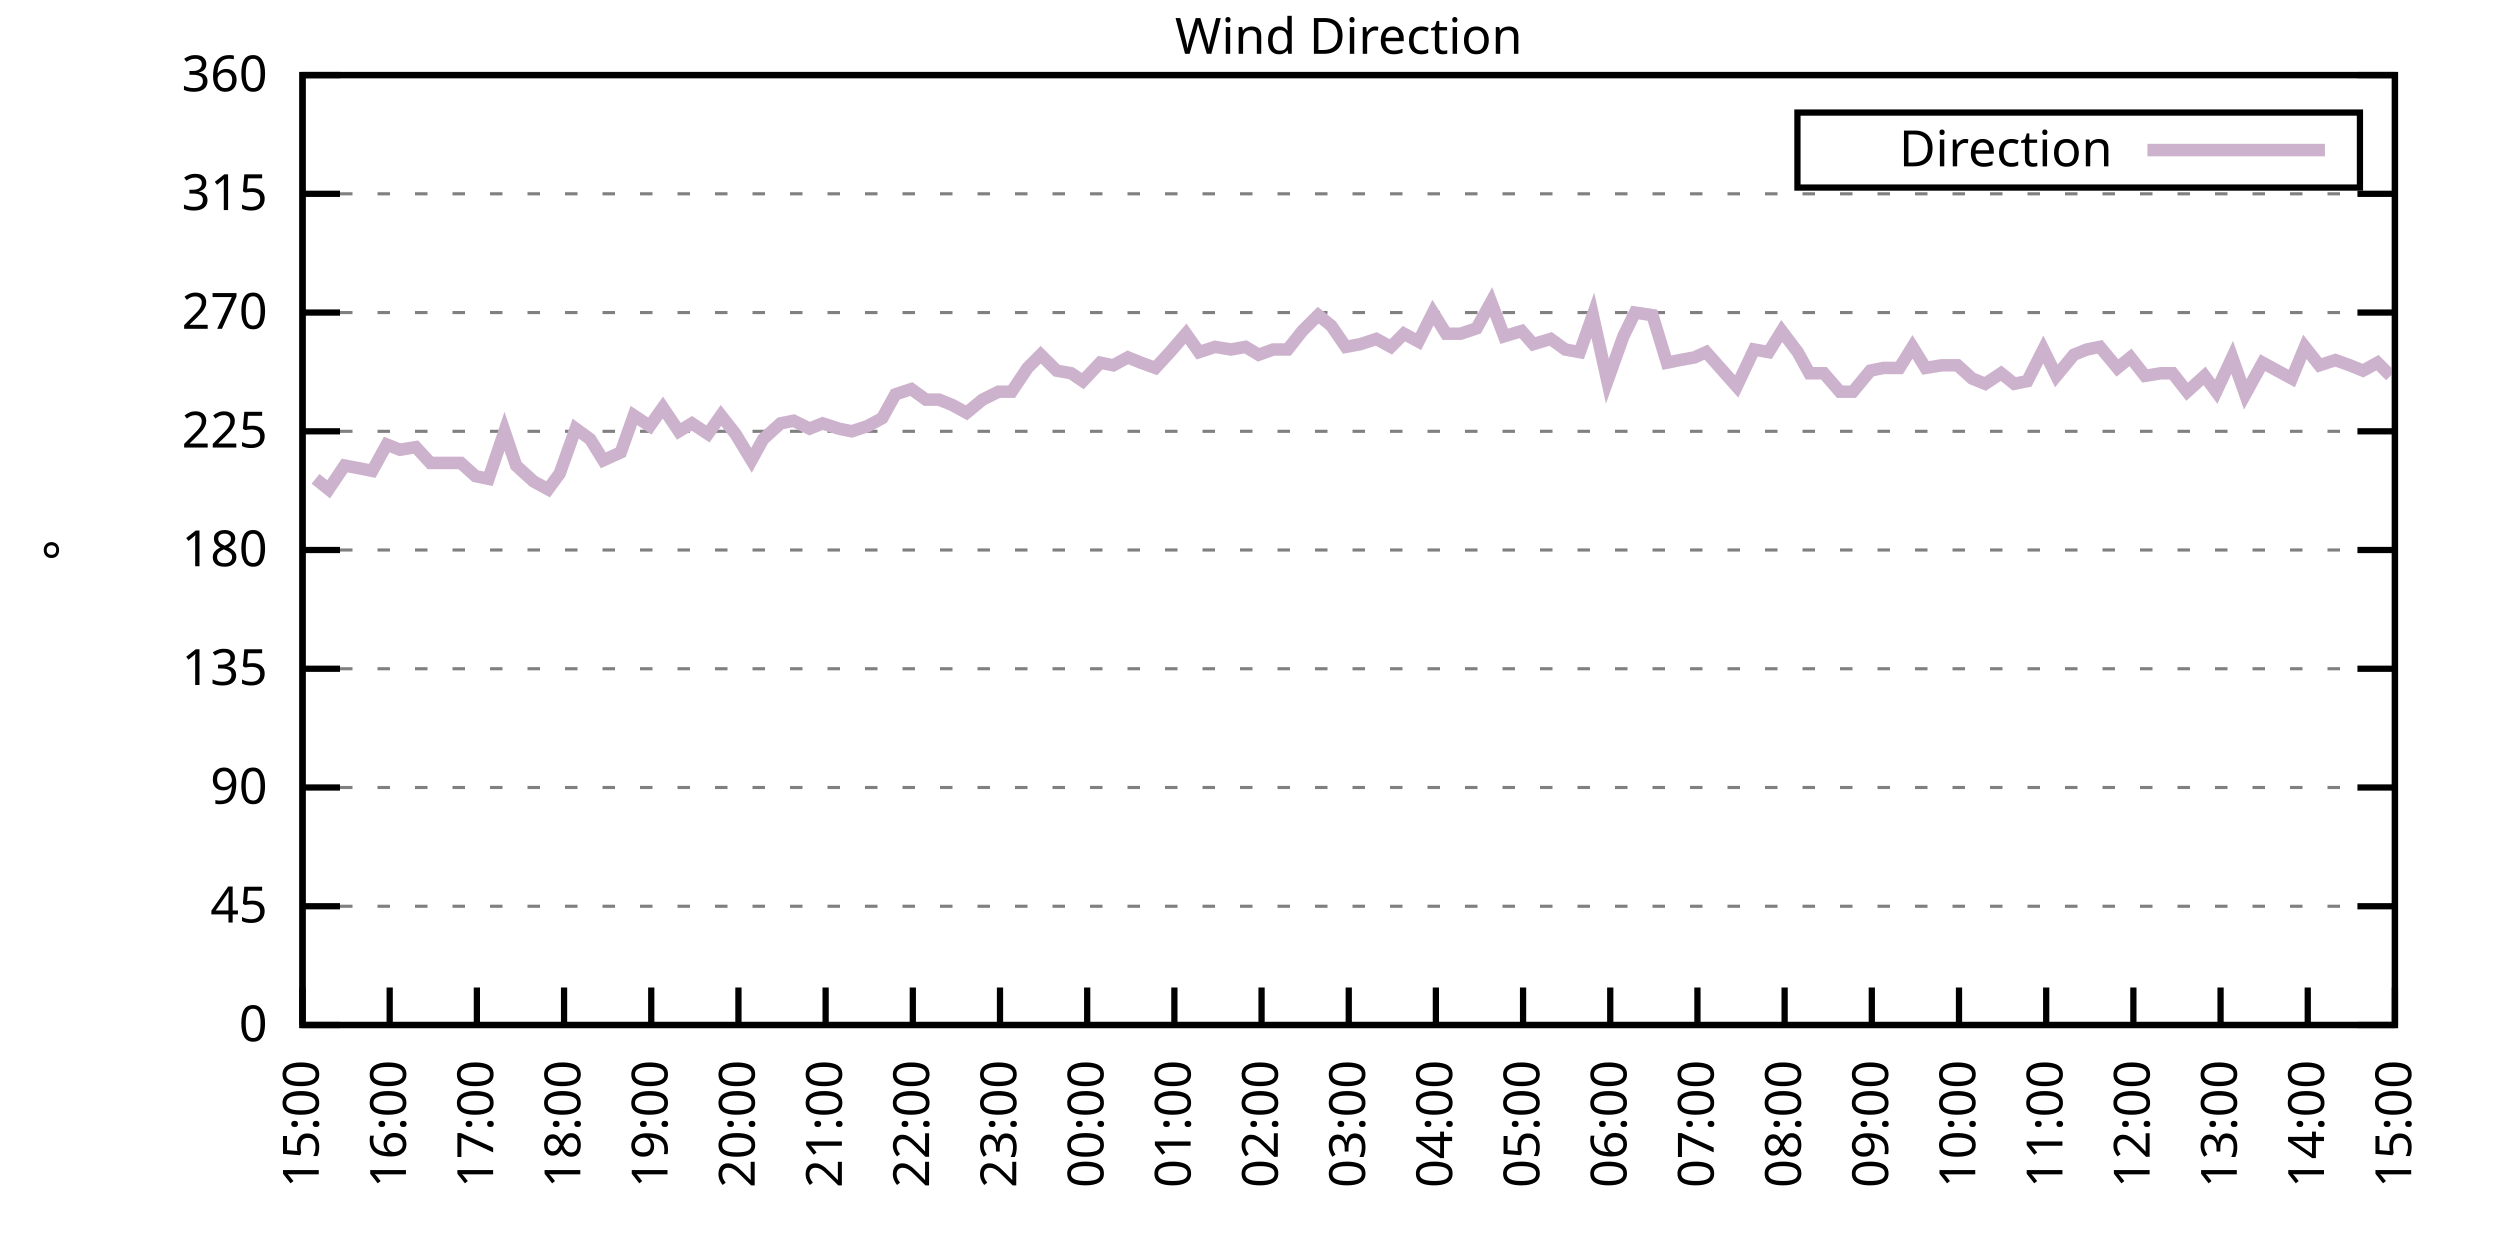
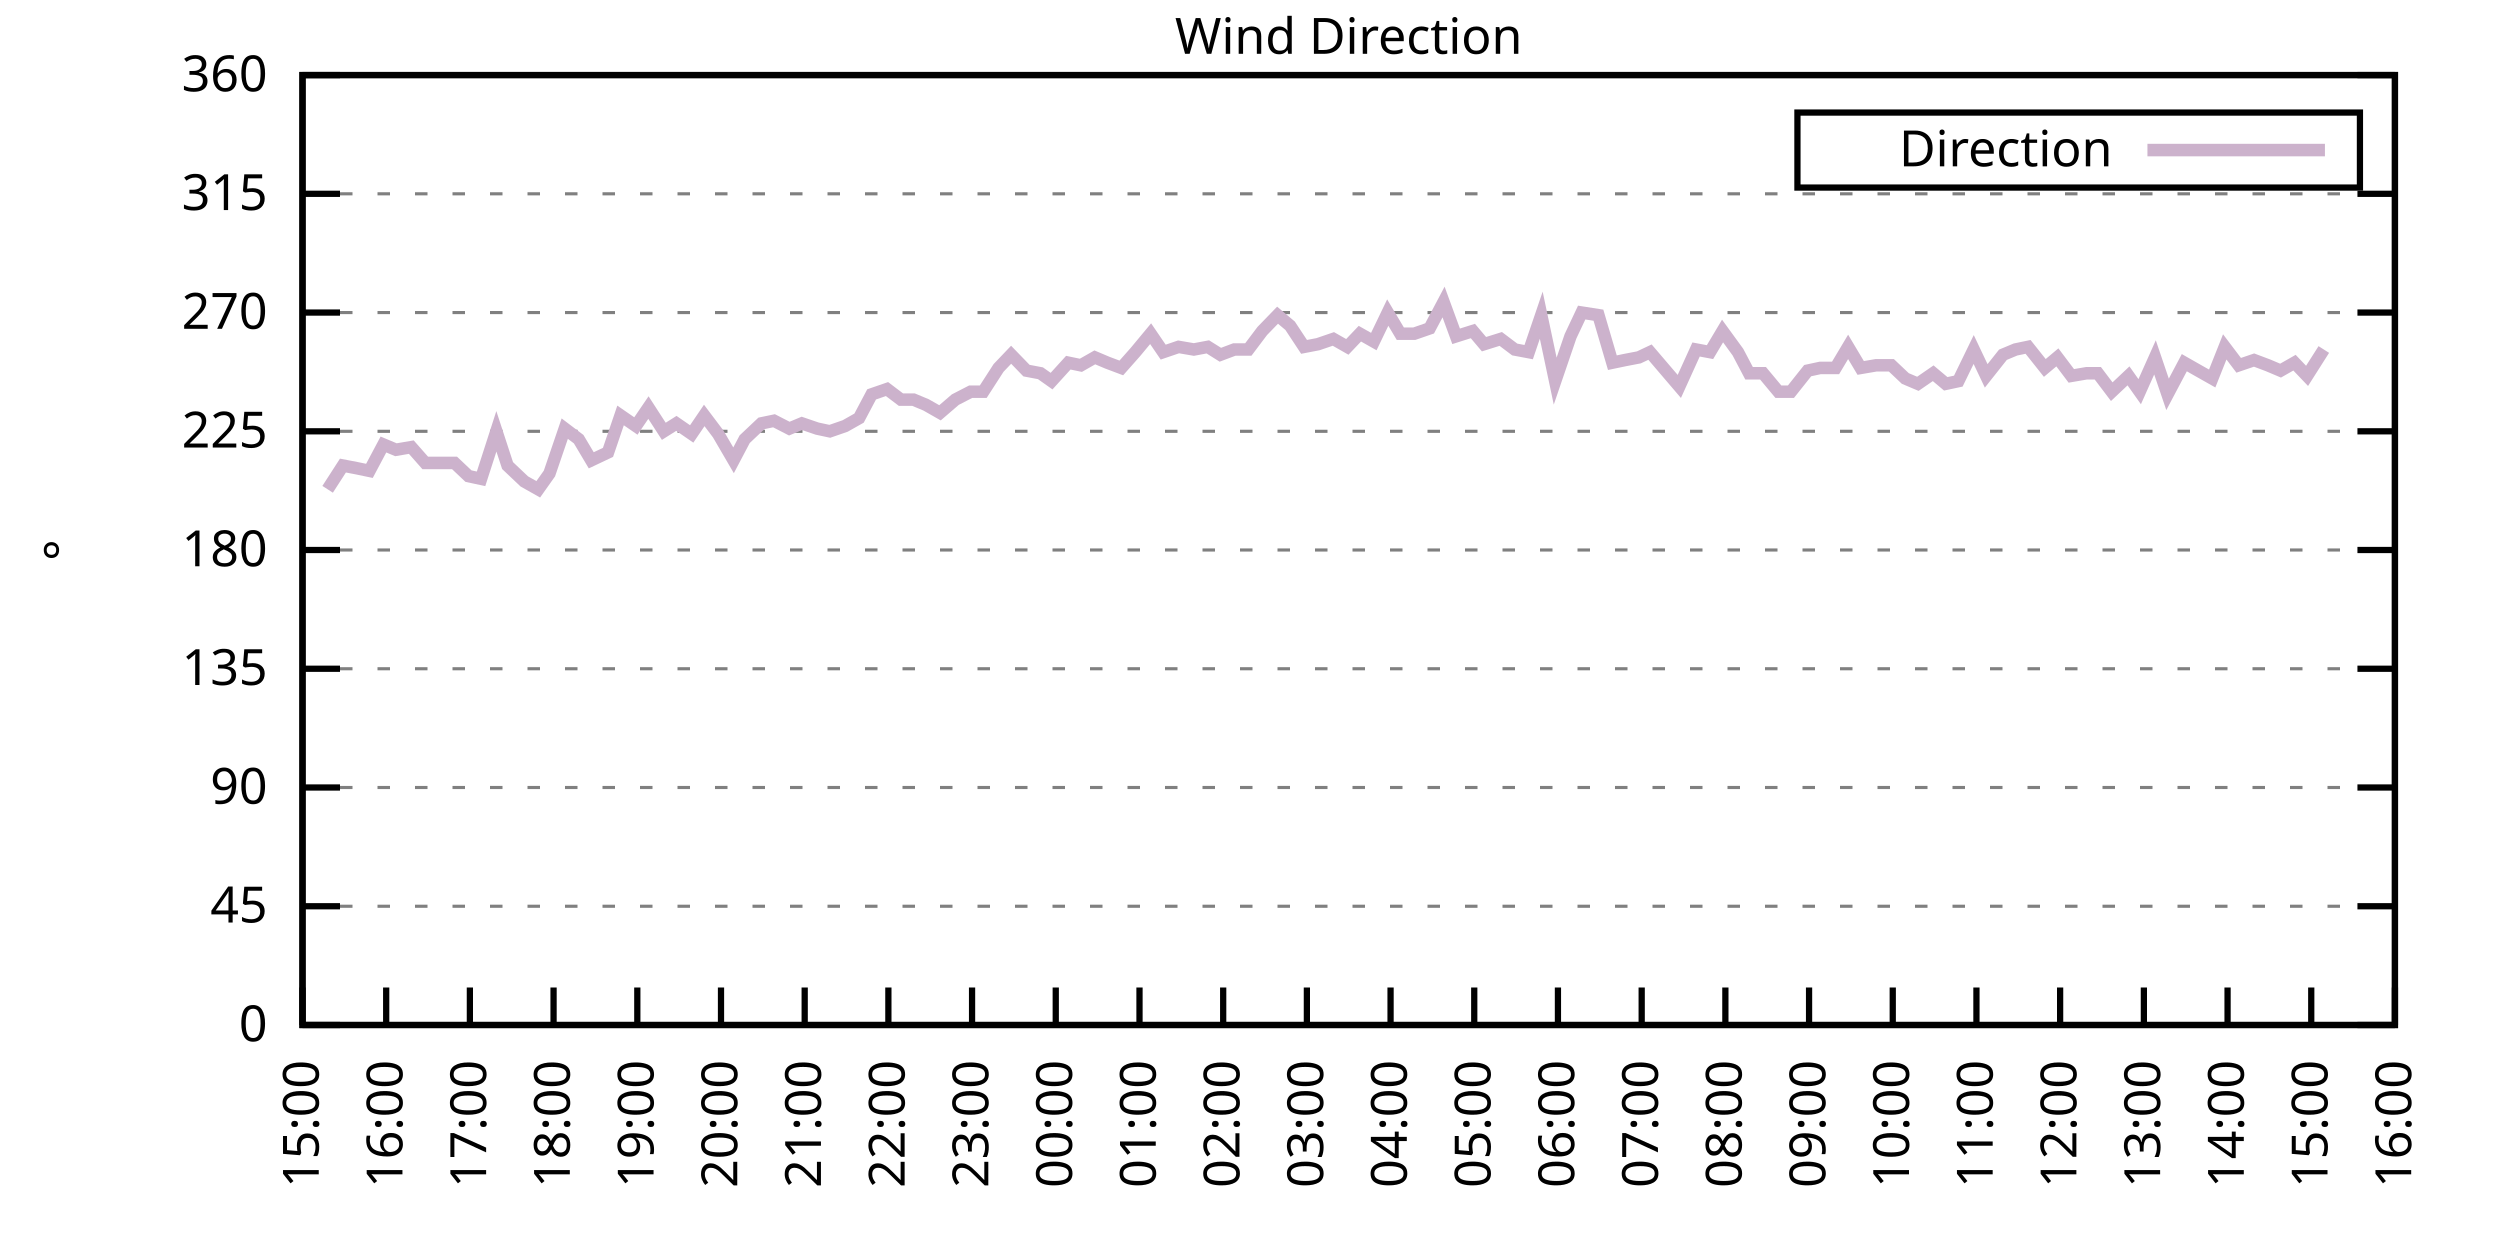
<svg xmlns="http://www.w3.org/2000/svg" xmlns:xlink="http://www.w3.org/1999/xlink" width="400" height="200" viewBox="0 0 400 200">
  <g id="gnuplot_canvas">
    <rect x="0" y="0" width="400" height="200" fill="none" />
    <defs>
      <circle id="gpDot" r="0.5" stroke-width="0.5" stroke="currentColor" />
      <path id="gpPt0" stroke-width="0.333" stroke="currentColor" d="M-1,0 h2 M0,-1 v2" />
      <path id="gpPt1" stroke-width="0.333" stroke="currentColor" d="M-1,-1 L1,1 M1,-1 L-1,1" />
      <path id="gpPt2" stroke-width="0.333" stroke="currentColor" d="M-1,0 L1,0 M0,-1 L0,1 M-1,-1 L1,1 M-1,1 L1,-1" />
      <rect id="gpPt3" stroke-width="0.333" stroke="currentColor" x="-1" y="-1" width="2" height="2" />
      <rect id="gpPt4" stroke-width="0.333" stroke="currentColor" fill="currentColor" x="-1" y="-1" width="2" height="2" />
      <circle id="gpPt5" stroke-width="0.333" stroke="currentColor" cx="0" cy="0" r="1" />
      <use xlink:href="#gpPt5" id="gpPt6" fill="currentColor" stroke="none" />
      <path id="gpPt7" stroke-width="0.333" stroke="currentColor" d="M0,-1.33 L-1.33,0.67 L1.33,0.67 z" />
      <use xlink:href="#gpPt7" id="gpPt8" fill="currentColor" stroke="none" />
      <use xlink:href="#gpPt7" id="gpPt9" stroke="currentColor" transform="rotate(180)" />
      <use xlink:href="#gpPt9" id="gpPt10" fill="currentColor" stroke="none" />
      <use xlink:href="#gpPt3" id="gpPt11" stroke="currentColor" transform="rotate(45)" />
      <use xlink:href="#gpPt11" id="gpPt12" fill="currentColor" stroke="none" />
      <path id="gpPt13" stroke-width="0.333" stroke="currentColor" d="M0,1.330 L1.265,0.411 L0.782,-1.067 L-0.782,-1.076 L-1.265,0.411 z" />
      <use xlink:href="#gpPt13" id="gpPt14" fill="currentColor" stroke="none" />
      <filter id="textbox" filterUnits="objectBoundingBox" x="0" y="0" height="1" width="1">
        <feFlood flood-color="white" flood-opacity="1" result="bgnd" />
        <feComposite in="SourceGraphic" in2="bgnd" operator="atop" />
      </filter>
      <filter id="greybox" filterUnits="objectBoundingBox" x="0" y="0" height="1" width="1">
        <feFlood flood-color="lightgrey" flood-opacity="1" result="grey" />
        <feComposite in="SourceGraphic" in2="grey" operator="atop" />
      </filter>
    </defs>
    <g fill="none" color="white" stroke="currentColor" stroke-width="1.00" stroke-linecap="butt" stroke-linejoin="miter">
</g>
    <g fill="none" color="black" stroke="currentColor" stroke-width="1.00" stroke-linecap="butt" stroke-linejoin="miter">
      <g stroke="none" shape-rendering="crispEdges">
        <polygon fill="rgb(255, 255, 255)" points="48.40,164.00 383.18,164.00 383.18,12.02 48.40,12.02 " />
      </g>
    </g>
    <g fill="none" color="black" stroke="currentColor" stroke-width="1.00" stroke-linecap="butt" stroke-linejoin="miter">
</g>
    <g fill="none" color="black" stroke="black" stroke-width="0.50" stroke-linecap="butt" stroke-linejoin="miter">
</g>
    <g fill="none" color="gray" stroke="currentColor" stroke-width="0.50" stroke-linecap="butt" stroke-linejoin="miter">
      <path stroke="gray" stroke-dasharray="2,4" class="gridline" d="M48.40,164.00 L383.19,164.00  " />
    </g>
    <g fill="none" color="gray" stroke="gray" stroke-width="1.00" stroke-linecap="butt" stroke-linejoin="miter">
</g>
    <g fill="none" color="black" stroke="currentColor" stroke-width="1.00" stroke-linecap="butt" stroke-linejoin="miter">
      <path stroke="black" d="M48.40,164.00 L54.40,164.00 M383.19,164.00 L377.19,164.00  " />
      <g transform="translate(42.80,166.60)" stroke="none" fill="black" font-family="Sans" font-size="8.00" text-anchor="end">
        <text>
          <tspan font-family="Sans"> 0</tspan>
        </text>
      </g>
    </g>
    <g fill="none" color="black" stroke="currentColor" stroke-width="1.00" stroke-linecap="butt" stroke-linejoin="miter">
</g>
    <g fill="none" color="black" stroke="black" stroke-width="0.50" stroke-linecap="butt" stroke-linejoin="miter">
</g>
    <g fill="none" color="gray" stroke="currentColor" stroke-width="0.50" stroke-linecap="butt" stroke-linejoin="miter">
      <path stroke="gray" stroke-dasharray="2,4" class="gridline" d="M48.40,145.00 L383.19,145.00  " />
    </g>
    <g fill="none" color="gray" stroke="gray" stroke-width="1.00" stroke-linecap="butt" stroke-linejoin="miter">
</g>
    <g fill="none" color="black" stroke="currentColor" stroke-width="1.00" stroke-linecap="butt" stroke-linejoin="miter">
      <path stroke="black" d="M48.40,145.00 L54.40,145.00 M383.19,145.00 L377.19,145.00  " />
      <g transform="translate(42.80,147.60)" stroke="none" fill="black" font-family="Sans" font-size="8.00" text-anchor="end">
        <text>
          <tspan font-family="Sans"> 45</tspan>
        </text>
      </g>
    </g>
    <g fill="none" color="black" stroke="currentColor" stroke-width="1.00" stroke-linecap="butt" stroke-linejoin="miter">
</g>
    <g fill="none" color="black" stroke="black" stroke-width="0.50" stroke-linecap="butt" stroke-linejoin="miter">
</g>
    <g fill="none" color="gray" stroke="currentColor" stroke-width="0.50" stroke-linecap="butt" stroke-linejoin="miter">
      <path stroke="gray" stroke-dasharray="2,4" class="gridline" d="M48.40,126.00 L383.19,126.00  " />
    </g>
    <g fill="none" color="gray" stroke="gray" stroke-width="1.00" stroke-linecap="butt" stroke-linejoin="miter">
</g>
    <g fill="none" color="black" stroke="currentColor" stroke-width="1.00" stroke-linecap="butt" stroke-linejoin="miter">
      <path stroke="black" d="M48.40,126.00 L54.40,126.00 M383.19,126.00 L377.19,126.00  " />
      <g transform="translate(42.80,128.60)" stroke="none" fill="black" font-family="Sans" font-size="8.00" text-anchor="end">
        <text>
          <tspan font-family="Sans"> 90</tspan>
        </text>
      </g>
    </g>
    <g fill="none" color="black" stroke="currentColor" stroke-width="1.00" stroke-linecap="butt" stroke-linejoin="miter">
</g>
    <g fill="none" color="black" stroke="black" stroke-width="0.50" stroke-linecap="butt" stroke-linejoin="miter">
</g>
    <g fill="none" color="gray" stroke="currentColor" stroke-width="0.50" stroke-linecap="butt" stroke-linejoin="miter">
      <path stroke="gray" stroke-dasharray="2,4" class="gridline" d="M48.40,107.00 L383.19,107.00  " />
    </g>
    <g fill="none" color="gray" stroke="gray" stroke-width="1.00" stroke-linecap="butt" stroke-linejoin="miter">
</g>
    <g fill="none" color="black" stroke="currentColor" stroke-width="1.00" stroke-linecap="butt" stroke-linejoin="miter">
      <path stroke="black" d="M48.40,107.00 L54.40,107.00 M383.19,107.00 L377.19,107.00  " />
      <g transform="translate(42.80,109.60)" stroke="none" fill="black" font-family="Sans" font-size="8.00" text-anchor="end">
        <text>
          <tspan font-family="Sans"> 135</tspan>
        </text>
      </g>
    </g>
    <g fill="none" color="black" stroke="currentColor" stroke-width="1.00" stroke-linecap="butt" stroke-linejoin="miter">
</g>
    <g fill="none" color="black" stroke="black" stroke-width="0.50" stroke-linecap="butt" stroke-linejoin="miter">
</g>
    <g fill="none" color="gray" stroke="currentColor" stroke-width="0.50" stroke-linecap="butt" stroke-linejoin="miter">
      <path stroke="gray" stroke-dasharray="2,4" class="gridline" d="M48.40,88.00 L383.19,88.00  " />
    </g>
    <g fill="none" color="gray" stroke="gray" stroke-width="1.00" stroke-linecap="butt" stroke-linejoin="miter">
</g>
    <g fill="none" color="black" stroke="currentColor" stroke-width="1.00" stroke-linecap="butt" stroke-linejoin="miter">
      <path stroke="black" d="M48.40,88.00 L54.40,88.00 M383.19,88.00 L377.19,88.00  " />
      <g transform="translate(42.80,90.60)" stroke="none" fill="black" font-family="Sans" font-size="8.00" text-anchor="end">
        <text>
          <tspan font-family="Sans"> 180</tspan>
        </text>
      </g>
    </g>
    <g fill="none" color="black" stroke="currentColor" stroke-width="1.00" stroke-linecap="butt" stroke-linejoin="miter">
</g>
    <g fill="none" color="black" stroke="black" stroke-width="0.50" stroke-linecap="butt" stroke-linejoin="miter">
</g>
    <g fill="none" color="gray" stroke="currentColor" stroke-width="0.50" stroke-linecap="butt" stroke-linejoin="miter">
      <path stroke="gray" stroke-dasharray="2,4" class="gridline" d="M48.40,69.01 L383.19,69.01  " />
    </g>
    <g fill="none" color="gray" stroke="gray" stroke-width="1.00" stroke-linecap="butt" stroke-linejoin="miter">
</g>
    <g fill="none" color="black" stroke="currentColor" stroke-width="1.00" stroke-linecap="butt" stroke-linejoin="miter">
      <path stroke="black" d="M48.40,69.01 L54.40,69.01 M383.19,69.01 L377.19,69.01  " />
      <g transform="translate(42.80,71.61)" stroke="none" fill="black" font-family="Sans" font-size="8.00" text-anchor="end">
        <text>
          <tspan font-family="Sans"> 225</tspan>
        </text>
      </g>
    </g>
    <g fill="none" color="black" stroke="currentColor" stroke-width="1.00" stroke-linecap="butt" stroke-linejoin="miter">
</g>
    <g fill="none" color="black" stroke="black" stroke-width="0.50" stroke-linecap="butt" stroke-linejoin="miter">
</g>
    <g fill="none" color="gray" stroke="currentColor" stroke-width="0.50" stroke-linecap="butt" stroke-linejoin="miter">
      <path stroke="gray" stroke-dasharray="2,4" class="gridline" d="M48.40,50.01 L383.19,50.01  " />
    </g>
    <g fill="none" color="gray" stroke="gray" stroke-width="1.00" stroke-linecap="butt" stroke-linejoin="miter">
</g>
    <g fill="none" color="black" stroke="currentColor" stroke-width="1.00" stroke-linecap="butt" stroke-linejoin="miter">
      <path stroke="black" d="M48.40,50.01 L54.40,50.01 M383.19,50.01 L377.19,50.01  " />
      <g transform="translate(42.80,52.61)" stroke="none" fill="black" font-family="Sans" font-size="8.00" text-anchor="end">
        <text>
          <tspan font-family="Sans"> 270</tspan>
        </text>
      </g>
    </g>
    <g fill="none" color="black" stroke="currentColor" stroke-width="1.00" stroke-linecap="butt" stroke-linejoin="miter">
</g>
    <g fill="none" color="black" stroke="black" stroke-width="0.50" stroke-linecap="butt" stroke-linejoin="miter">
</g>
    <g fill="none" color="gray" stroke="currentColor" stroke-width="0.50" stroke-linecap="butt" stroke-linejoin="miter">
      <path stroke="gray" stroke-dasharray="2,4" class="gridline" d="M48.40,31.01 L383.19,31.01  " />
    </g>
    <g fill="none" color="gray" stroke="gray" stroke-width="1.00" stroke-linecap="butt" stroke-linejoin="miter">
</g>
    <g fill="none" color="black" stroke="currentColor" stroke-width="1.00" stroke-linecap="butt" stroke-linejoin="miter">
      <path stroke="black" d="M48.40,31.01 L54.40,31.01 M383.19,31.01 L377.19,31.01  " />
      <g transform="translate(42.80,33.61)" stroke="none" fill="black" font-family="Sans" font-size="8.00" text-anchor="end">
        <text>
          <tspan font-family="Sans"> 315</tspan>
        </text>
      </g>
    </g>
    <g fill="none" color="black" stroke="currentColor" stroke-width="1.00" stroke-linecap="butt" stroke-linejoin="miter">
</g>
    <g fill="none" color="black" stroke="black" stroke-width="0.50" stroke-linecap="butt" stroke-linejoin="miter">
</g>
    <g fill="none" color="gray" stroke="currentColor" stroke-width="0.50" stroke-linecap="butt" stroke-linejoin="miter">
      <path stroke="gray" stroke-dasharray="2,4" class="gridline" d="M48.40,12.01 L383.19,12.01  " />
    </g>
    <g fill="none" color="gray" stroke="gray" stroke-width="1.00" stroke-linecap="butt" stroke-linejoin="miter">
</g>
    <g fill="none" color="black" stroke="currentColor" stroke-width="1.00" stroke-linecap="butt" stroke-linejoin="miter">
      <path stroke="black" d="M48.40,12.01 L54.40,12.01 M383.19,12.01 L377.19,12.01  " />
      <g transform="translate(42.80,14.61)" stroke="none" fill="black" font-family="Sans" font-size="8.00" text-anchor="end">
        <text>
          <tspan font-family="Sans"> 360</tspan>
        </text>
      </g>
    </g>
    <g fill="none" color="black" stroke="currentColor" stroke-width="1.00" stroke-linecap="butt" stroke-linejoin="miter">
      <path stroke="black" d="M48.40,164.00 L48.40,158.00  " />
      <g transform="translate(51.00,169.60) rotate(270.00)" stroke="none" fill="black" font-family="Sans" font-size="8.00" text-anchor="end">
        <text>
          <tspan font-family="Sans">15:00</tspan>
        </text>
      </g>
    </g>
    <g fill="none" color="black" stroke="currentColor" stroke-width="1.00" stroke-linecap="butt" stroke-linejoin="miter">
-       <path stroke="black" d="M62.35,164.00 L62.35,158.00  " />
-       <g transform="translate(64.95,169.60) rotate(270.00)" stroke="none" fill="black" font-family="Sans" font-size="8.00" text-anchor="end">
+       <path stroke="black" d="M61.79,164.00 L61.79,158.00  " />
+       <g transform="translate(64.39,169.60) rotate(270.00)" stroke="none" fill="black" font-family="Sans" font-size="8.00" text-anchor="end">
        <text>
          <tspan font-family="Sans">16:00</tspan>
        </text>
      </g>
    </g>
    <g fill="none" color="black" stroke="currentColor" stroke-width="1.00" stroke-linecap="butt" stroke-linejoin="miter">
-       <path stroke="black" d="M76.30,164.00 L76.30,158.00  " />
-       <g transform="translate(78.90,169.60) rotate(270.00)" stroke="none" fill="black" font-family="Sans" font-size="8.00" text-anchor="end">
+       <path stroke="black" d="M75.18,164.00 L75.18,158.00  " />
+       <g transform="translate(77.78,169.60) rotate(270.00)" stroke="none" fill="black" font-family="Sans" font-size="8.00" text-anchor="end">
        <text>
          <tspan font-family="Sans">17:00</tspan>
        </text>
      </g>
    </g>
    <g fill="none" color="black" stroke="currentColor" stroke-width="1.00" stroke-linecap="butt" stroke-linejoin="miter">
-       <path stroke="black" d="M90.25,164.00 L90.25,158.00  " />
-       <g transform="translate(92.85,169.60) rotate(270.00)" stroke="none" fill="black" font-family="Sans" font-size="8.00" text-anchor="end">
+       <path stroke="black" d="M88.57,164.00 L88.57,158.00  " />
+       <g transform="translate(91.17,169.60) rotate(270.00)" stroke="none" fill="black" font-family="Sans" font-size="8.00" text-anchor="end">
        <text>
          <tspan font-family="Sans">18:00</tspan>
        </text>
      </g>
    </g>
    <g fill="none" color="black" stroke="currentColor" stroke-width="1.00" stroke-linecap="butt" stroke-linejoin="miter">
-       <path stroke="black" d="M104.20,164.00 L104.20,158.00  " />
-       <g transform="translate(106.80,169.60) rotate(270.00)" stroke="none" fill="black" font-family="Sans" font-size="8.00" text-anchor="end">
+       <path stroke="black" d="M101.97,164.00 L101.97,158.00  " />
+       <g transform="translate(104.57,169.60) rotate(270.00)" stroke="none" fill="black" font-family="Sans" font-size="8.00" text-anchor="end">
        <text>
          <tspan font-family="Sans">19:00</tspan>
        </text>
      </g>
    </g>
    <g fill="none" color="black" stroke="currentColor" stroke-width="1.00" stroke-linecap="butt" stroke-linejoin="miter">
-       <path stroke="black" d="M118.15,164.00 L118.15,158.00  " />
-       <g transform="translate(120.75,169.60) rotate(270.00)" stroke="none" fill="black" font-family="Sans" font-size="8.00" text-anchor="end">
+       <path stroke="black" d="M115.36,164.00 L115.36,158.00  " />
+       <g transform="translate(117.96,169.60) rotate(270.00)" stroke="none" fill="black" font-family="Sans" font-size="8.00" text-anchor="end">
        <text>
          <tspan font-family="Sans">20:00</tspan>
        </text>
      </g>
    </g>
    <g fill="none" color="black" stroke="currentColor" stroke-width="1.00" stroke-linecap="butt" stroke-linejoin="miter">
-       <path stroke="black" d="M132.10,164.00 L132.10,158.00  " />
-       <g transform="translate(134.70,169.60) rotate(270.00)" stroke="none" fill="black" font-family="Sans" font-size="8.00" text-anchor="end">
+       <path stroke="black" d="M128.75,164.00 L128.75,158.00  " />
+       <g transform="translate(131.35,169.60) rotate(270.00)" stroke="none" fill="black" font-family="Sans" font-size="8.00" text-anchor="end">
        <text>
          <tspan font-family="Sans">21:00</tspan>
        </text>
      </g>
    </g>
    <g fill="none" color="black" stroke="currentColor" stroke-width="1.00" stroke-linecap="butt" stroke-linejoin="miter">
-       <path stroke="black" d="M146.05,164.00 L146.05,158.00  " />
-       <g transform="translate(148.65,169.60) rotate(270.00)" stroke="none" fill="black" font-family="Sans" font-size="8.00" text-anchor="end">
+       <path stroke="black" d="M142.14,164.00 L142.14,158.00  " />
+       <g transform="translate(144.74,169.60) rotate(270.00)" stroke="none" fill="black" font-family="Sans" font-size="8.00" text-anchor="end">
        <text>
          <tspan font-family="Sans">22:00</tspan>
        </text>
      </g>
    </g>
    <g fill="none" color="black" stroke="currentColor" stroke-width="1.00" stroke-linecap="butt" stroke-linejoin="miter">
-       <path stroke="black" d="M160.00,164.00 L160.00,158.00  " />
-       <g transform="translate(162.60,169.60) rotate(270.00)" stroke="none" fill="black" font-family="Sans" font-size="8.00" text-anchor="end">
+       <path stroke="black" d="M155.53,164.00 L155.53,158.00  " />
+       <g transform="translate(158.13,169.60) rotate(270.00)" stroke="none" fill="black" font-family="Sans" font-size="8.00" text-anchor="end">
        <text>
          <tspan font-family="Sans">23:00</tspan>
        </text>
      </g>
    </g>
    <g fill="none" color="black" stroke="currentColor" stroke-width="1.00" stroke-linecap="butt" stroke-linejoin="miter">
-       <path stroke="black" d="M173.95,164.00 L173.95,158.00  " />
-       <g transform="translate(176.55,169.60) rotate(270.00)" stroke="none" fill="black" font-family="Sans" font-size="8.00" text-anchor="end">
+       <path stroke="black" d="M168.92,164.00 L168.92,158.00  " />
+       <g transform="translate(171.52,169.60) rotate(270.00)" stroke="none" fill="black" font-family="Sans" font-size="8.00" text-anchor="end">
        <text>
          <tspan font-family="Sans">00:00</tspan>
        </text>
      </g>
    </g>
    <g fill="none" color="black" stroke="currentColor" stroke-width="1.00" stroke-linecap="butt" stroke-linejoin="miter">
-       <path stroke="black" d="M187.90,164.00 L187.90,158.00  " />
-       <g transform="translate(190.50,169.60) rotate(270.00)" stroke="none" fill="black" font-family="Sans" font-size="8.00" text-anchor="end">
+       <path stroke="black" d="M182.32,164.00 L182.32,158.00  " />
+       <g transform="translate(184.92,169.60) rotate(270.00)" stroke="none" fill="black" font-family="Sans" font-size="8.00" text-anchor="end">
        <text>
          <tspan font-family="Sans">01:00</tspan>
        </text>
      </g>
    </g>
    <g fill="none" color="black" stroke="currentColor" stroke-width="1.00" stroke-linecap="butt" stroke-linejoin="miter">
-       <path stroke="black" d="M201.85,164.00 L201.85,158.00  " />
-       <g transform="translate(204.45,169.60) rotate(270.00)" stroke="none" fill="black" font-family="Sans" font-size="8.00" text-anchor="end">
+       <path stroke="black" d="M195.71,164.00 L195.71,158.00  " />
+       <g transform="translate(198.31,169.60) rotate(270.00)" stroke="none" fill="black" font-family="Sans" font-size="8.00" text-anchor="end">
        <text>
          <tspan font-family="Sans">02:00</tspan>
        </text>
      </g>
    </g>
    <g fill="none" color="black" stroke="currentColor" stroke-width="1.00" stroke-linecap="butt" stroke-linejoin="miter">
-       <path stroke="black" d="M215.80,164.00 L215.80,158.00  " />
-       <g transform="translate(218.40,169.60) rotate(270.00)" stroke="none" fill="black" font-family="Sans" font-size="8.00" text-anchor="end">
+       <path stroke="black" d="M209.10,164.00 L209.10,158.00  " />
+       <g transform="translate(211.70,169.60) rotate(270.00)" stroke="none" fill="black" font-family="Sans" font-size="8.00" text-anchor="end">
        <text>
          <tspan font-family="Sans">03:00</tspan>
        </text>
      </g>
    </g>
    <g fill="none" color="black" stroke="currentColor" stroke-width="1.00" stroke-linecap="butt" stroke-linejoin="miter">
-       <path stroke="black" d="M229.74,164.00 L229.74,158.00  " />
-       <g transform="translate(232.34,169.60) rotate(270.00)" stroke="none" fill="black" font-family="Sans" font-size="8.00" text-anchor="end">
+       <path stroke="black" d="M222.49,164.00 L222.49,158.00  " />
+       <g transform="translate(225.09,169.60) rotate(270.00)" stroke="none" fill="black" font-family="Sans" font-size="8.00" text-anchor="end">
        <text>
          <tspan font-family="Sans">04:00</tspan>
        </text>
      </g>
    </g>
    <g fill="none" color="black" stroke="currentColor" stroke-width="1.00" stroke-linecap="butt" stroke-linejoin="miter">
-       <path stroke="black" d="M243.69,164.00 L243.69,158.00  " />
-       <g transform="translate(246.29,169.60) rotate(270.00)" stroke="none" fill="black" font-family="Sans" font-size="8.00" text-anchor="end">
+       <path stroke="black" d="M235.88,164.00 L235.88,158.00  " />
+       <g transform="translate(238.48,169.60) rotate(270.00)" stroke="none" fill="black" font-family="Sans" font-size="8.00" text-anchor="end">
        <text>
          <tspan font-family="Sans">05:00</tspan>
        </text>
      </g>
    </g>
    <g fill="none" color="black" stroke="currentColor" stroke-width="1.00" stroke-linecap="butt" stroke-linejoin="miter">
-       <path stroke="black" d="M257.64,164.00 L257.64,158.00  " />
-       <g transform="translate(260.24,169.60) rotate(270.00)" stroke="none" fill="black" font-family="Sans" font-size="8.00" text-anchor="end">
+       <path stroke="black" d="M249.27,164.00 L249.27,158.00  " />
+       <g transform="translate(251.87,169.60) rotate(270.00)" stroke="none" fill="black" font-family="Sans" font-size="8.00" text-anchor="end">
        <text>
          <tspan font-family="Sans">06:00</tspan>
        </text>
      </g>
    </g>
    <g fill="none" color="black" stroke="currentColor" stroke-width="1.00" stroke-linecap="butt" stroke-linejoin="miter">
-       <path stroke="black" d="M271.59,164.00 L271.59,158.00  " />
-       <g transform="translate(274.19,169.60) rotate(270.00)" stroke="none" fill="black" font-family="Sans" font-size="8.00" text-anchor="end">
+       <path stroke="black" d="M262.67,164.00 L262.67,158.00  " />
+       <g transform="translate(265.27,169.60) rotate(270.00)" stroke="none" fill="black" font-family="Sans" font-size="8.00" text-anchor="end">
        <text>
          <tspan font-family="Sans">07:00</tspan>
        </text>
      </g>
    </g>
    <g fill="none" color="black" stroke="currentColor" stroke-width="1.00" stroke-linecap="butt" stroke-linejoin="miter">
-       <path stroke="black" d="M285.54,164.00 L285.54,158.00  " />
-       <g transform="translate(288.14,169.60) rotate(270.00)" stroke="none" fill="black" font-family="Sans" font-size="8.00" text-anchor="end">
+       <path stroke="black" d="M276.06,164.00 L276.06,158.00  " />
+       <g transform="translate(278.66,169.60) rotate(270.00)" stroke="none" fill="black" font-family="Sans" font-size="8.00" text-anchor="end">
        <text>
          <tspan font-family="Sans">08:00</tspan>
        </text>
      </g>
    </g>
    <g fill="none" color="black" stroke="currentColor" stroke-width="1.00" stroke-linecap="butt" stroke-linejoin="miter">
-       <path stroke="black" d="M299.49,164.00 L299.49,158.00  " />
-       <g transform="translate(302.09,169.60) rotate(270.00)" stroke="none" fill="black" font-family="Sans" font-size="8.00" text-anchor="end">
+       <path stroke="black" d="M289.45,164.00 L289.45,158.00  " />
+       <g transform="translate(292.05,169.60) rotate(270.00)" stroke="none" fill="black" font-family="Sans" font-size="8.00" text-anchor="end">
        <text>
          <tspan font-family="Sans">09:00</tspan>
        </text>
      </g>
    </g>
    <g fill="none" color="black" stroke="currentColor" stroke-width="1.00" stroke-linecap="butt" stroke-linejoin="miter">
-       <path stroke="black" d="M313.44,164.00 L313.44,158.00  " />
-       <g transform="translate(316.04,169.60) rotate(270.00)" stroke="none" fill="black" font-family="Sans" font-size="8.00" text-anchor="end">
+       <path stroke="black" d="M302.84,164.00 L302.84,158.00  " />
+       <g transform="translate(305.44,169.60) rotate(270.00)" stroke="none" fill="black" font-family="Sans" font-size="8.00" text-anchor="end">
        <text>
          <tspan font-family="Sans">10:00</tspan>
        </text>
      </g>
    </g>
    <g fill="none" color="black" stroke="currentColor" stroke-width="1.00" stroke-linecap="butt" stroke-linejoin="miter">
-       <path stroke="black" d="M327.39,164.00 L327.39,158.00  " />
-       <g transform="translate(329.99,169.60) rotate(270.00)" stroke="none" fill="black" font-family="Sans" font-size="8.00" text-anchor="end">
+       <path stroke="black" d="M316.23,164.00 L316.23,158.00  " />
+       <g transform="translate(318.83,169.60) rotate(270.00)" stroke="none" fill="black" font-family="Sans" font-size="8.00" text-anchor="end">
        <text>
          <tspan font-family="Sans">11:00</tspan>
        </text>
      </g>
    </g>
    <g fill="none" color="black" stroke="currentColor" stroke-width="1.00" stroke-linecap="butt" stroke-linejoin="miter">
-       <path stroke="black" d="M341.34,164.00 L341.34,158.00  " />
-       <g transform="translate(343.94,169.60) rotate(270.00)" stroke="none" fill="black" font-family="Sans" font-size="8.00" text-anchor="end">
+       <path stroke="black" d="M329.62,164.00 L329.62,158.00  " />
+       <g transform="translate(332.22,169.60) rotate(270.00)" stroke="none" fill="black" font-family="Sans" font-size="8.00" text-anchor="end">
        <text>
          <tspan font-family="Sans">12:00</tspan>
        </text>
      </g>
    </g>
    <g fill="none" color="black" stroke="currentColor" stroke-width="1.00" stroke-linecap="butt" stroke-linejoin="miter">
-       <path stroke="black" d="M355.29,164.00 L355.29,158.00  " />
-       <g transform="translate(357.89,169.60) rotate(270.00)" stroke="none" fill="black" font-family="Sans" font-size="8.00" text-anchor="end">
+       <path stroke="black" d="M343.02,164.00 L343.02,158.00  " />
+       <g transform="translate(345.62,169.60) rotate(270.00)" stroke="none" fill="black" font-family="Sans" font-size="8.00" text-anchor="end">
        <text>
          <tspan font-family="Sans">13:00</tspan>
        </text>
      </g>
    </g>
    <g fill="none" color="black" stroke="currentColor" stroke-width="1.00" stroke-linecap="butt" stroke-linejoin="miter">
-       <path stroke="black" d="M369.24,164.00 L369.24,158.00  " />
-       <g transform="translate(371.84,169.60) rotate(270.00)" stroke="none" fill="black" font-family="Sans" font-size="8.00" text-anchor="end">
+       <path stroke="black" d="M356.41,164.00 L356.41,158.00  " />
+       <g transform="translate(359.01,169.60) rotate(270.00)" stroke="none" fill="black" font-family="Sans" font-size="8.00" text-anchor="end">
        <text>
          <tspan font-family="Sans">14:00</tspan>
+         </text>
+       </g>
+     </g>
+     <g fill="none" color="black" stroke="currentColor" stroke-width="1.00" stroke-linecap="butt" stroke-linejoin="miter">
+       <path stroke="black" d="M369.80,164.00 L369.80,158.00  " />
+       <g transform="translate(372.40,169.60) rotate(270.00)" stroke="none" fill="black" font-family="Sans" font-size="8.00" text-anchor="end">
+         <text>
+           <tspan font-family="Sans">15:00</tspan>
        </text>
      </g>
    </g>
    <g fill="none" color="black" stroke="currentColor" stroke-width="1.00" stroke-linecap="butt" stroke-linejoin="miter">
      <path stroke="black" d="M383.19,164.00 L383.19,158.00  " />
      <g transform="translate(385.79,169.60) rotate(270.00)" stroke="none" fill="black" font-family="Sans" font-size="8.00" text-anchor="end">
        <text>
-           <tspan font-family="Sans">15:00</tspan>
+           <tspan font-family="Sans">16:00</tspan>
        </text>
      </g>
    </g>
    <g fill="none" color="black" stroke="currentColor" stroke-width="1.00" stroke-linecap="butt" stroke-linejoin="miter">
</g>
    <g fill="none" color="black" stroke="currentColor" stroke-width="1.00" stroke-linecap="butt" stroke-linejoin="miter">
      <path stroke="black" d="M48.40,12.01 L48.40,164.00 L383.19,164.00 L383.19,12.01 L48.40,12.01 Z  " />
    </g>
    <g fill="none" color="black" stroke="currentColor" stroke-width="1.00" stroke-linecap="butt" stroke-linejoin="miter">
</g>
    <g fill="none" color="black" stroke="currentColor" stroke-width="1.00" stroke-linecap="butt" stroke-linejoin="miter">
      <path stroke="black" d="M287.59,30.01 L287.59,18.01 L377.59,18.01 L377.59,30.01 L287.59,30.01 Z  " />
    </g>
    <g id="Wind_direction_plot_1">
      <g fill="none" color="white" stroke="black" stroke-width="2.00" stroke-linecap="butt" stroke-linejoin="miter">
</g>
      <g fill="none" color="black" stroke="currentColor" stroke-width="2.00" stroke-linecap="butt" stroke-linejoin="miter">
        <g transform="translate(337.99,26.61)" stroke="none" fill="black" font-family="Sans" font-size="8.00" text-anchor="end">
          <text>
            <tspan font-family="Sans">Direction</tspan>
          </text>
        </g>
      </g>
      <g fill="none" color="black" stroke="currentColor" stroke-width="2.00" stroke-linecap="butt" stroke-linejoin="miter">
-         <path stroke="rgb(204, 178, 204)" d="M343.59,24.01 L371.99,24.01 M50.49,76.61 L52.58,78.29 L55.14,74.49 L57.47,74.92 L59.56,75.34 L61.88,71.12   L63.98,71.96 L66.53,71.54 L68.86,74.07 L70.95,74.07 L73.74,74.07 L76.07,76.18 L78.16,76.61 L80.72,69.01   L82.58,74.49 L85.37,77.03 L87.69,78.29 L89.55,75.76 L92.11,68.58 L94.43,70.27 L96.53,73.65 L99.32,72.38   L101.41,66.47 L103.97,68.16 L106.06,65.21 L108.62,69.01 L110.71,67.74 L113.27,69.43 L115.36,66.47 L117.68,69.43   L120.24,73.65 L122.10,70.27 L124.89,67.74 L126.98,67.32 L129.54,68.58 L131.63,67.74 L134.19,68.58 L136.28,69.01   L138.84,68.16 L141.16,66.90 L143.26,63.10 L145.81,62.25 L148.14,63.94 L150.23,63.94 L152.32,64.78 L154.65,66.05   L157.21,63.94 L159.76,62.67 L161.86,62.67 L164.41,58.87 L166.51,56.76 L169.06,59.30 L171.39,59.72 L173.25,60.98   L176.04,58.03 L178.13,58.45 L180.46,57.18 L182.55,58.03 L184.87,58.87 L187.20,56.34 L189.76,53.39 L191.85,56.34   L194.41,55.50 L196.96,55.92 L199.29,55.50 L201.38,56.76 L203.71,55.92 L206.03,55.92 L208.36,52.96 L210.91,50.43   L213.01,52.12 L215.33,55.50 L217.65,55.07 L220.21,54.23 L222.54,55.50 L224.63,53.39 L226.95,54.65 L229.28,50.01   L231.37,53.39 L233.70,53.39 L236.25,52.54 L238.58,48.32 L240.67,53.81 L243.46,52.96 L245.32,55.07 L248.11,54.23   L250.44,55.92 L252.76,56.34 L254.85,50.43 L257.18,60.98 L259.74,53.81 L261.60,50.01 L264.39,50.43 L266.71,58.03   L268.80,57.61 L271.13,57.18 L272.99,56.34 L277.87,61.83 L280.66,55.92 L282.99,56.34 L285.08,52.96 L287.64,56.34   L289.50,59.72 L291.82,59.72 L294.38,62.67 L296.47,62.67 L299.26,59.30 L301.35,58.87 L303.91,58.87 L306.00,55.50   L308.09,58.87 L310.65,58.45 L313.21,58.45 L315.53,60.56 L317.63,61.41 L320.18,59.72 L322.28,61.41 L324.37,60.98   L326.93,55.92 L329.02,60.14 L331.81,56.76 L333.90,55.92 L335.99,55.50 L338.78,58.87 L340.88,57.18 L343.20,60.14   L345.76,59.72 L347.62,59.72 L349.94,62.67 L352.73,60.14 L354.59,62.67 L357.15,57.18 L359.24,63.10 L362.03,58.03   L364.36,59.30 L366.68,60.56 L368.78,55.50 L371.10,58.45 L373.66,57.61 L375.98,58.45 L378.08,59.30 L380.40,58.03   L382.49,60.14  " />
+         <path stroke="rgb(204, 178, 204)" d="M343.59,24.01 L371.99,24.01 M52.42,78.29 L54.87,74.49 L57.10,74.92 L59.11,75.34 L61.35,71.12 L63.35,71.96   L65.81,71.54 L68.04,74.07 L70.05,74.07 L72.73,74.07 L74.96,76.18 L76.97,76.61 L79.42,69.01 L81.21,74.49   L83.89,77.03 L86.12,78.29 L87.91,75.76 L90.36,68.58 L92.59,70.27 L94.60,73.65 L97.28,72.38 L99.29,66.47   L101.74,68.16 L103.75,65.21 L106.21,69.01 L108.22,67.74 L110.67,69.43 L112.68,66.47 L114.91,69.43 L117.37,73.65   L119.15,70.27 L121.83,67.74 L123.84,67.32 L126.29,68.58 L128.30,67.74 L130.76,68.58 L132.77,69.01 L135.22,68.16   L137.45,66.90 L139.46,63.10 L141.92,62.25 L144.15,63.94 L146.16,63.94 L148.17,64.78 L150.40,66.05 L152.85,63.94   L155.31,62.67 L157.32,62.67 L159.77,58.87 L161.78,56.76 L164.24,59.30 L166.47,59.72 L168.25,60.98 L170.93,58.03   L172.94,58.45 L175.17,57.18 L177.18,58.03 L179.41,58.87 L181.65,56.34 L184.10,53.39 L186.11,56.34 L188.57,55.50   L191.02,55.92 L193.25,55.50 L195.26,56.76 L197.49,55.92 L199.73,55.92 L201.96,52.96 L204.41,50.43 L206.42,52.12   L208.65,55.50 L210.88,55.07 L213.34,54.23 L215.57,55.50 L217.58,53.39 L219.81,54.65 L222.04,50.01 L224.05,53.39   L226.29,53.39 L228.74,52.54 L230.97,48.32 L232.98,53.81 L235.66,52.96 L237.44,55.07 L240.12,54.23 L242.36,55.92   L244.59,56.34 L246.60,50.43 L248.83,60.98 L251.28,53.81 L253.07,50.01 L255.75,50.43 L257.98,58.03 L259.99,57.61   L262.22,57.18 L264.00,56.34 L268.69,61.83 L271.37,55.92 L273.60,56.34 L275.61,52.96 L278.07,56.34 L279.85,59.72   L282.08,59.72 L284.54,62.67 L286.55,62.67 L289.23,59.30 L291.23,58.87 L293.69,58.87 L295.70,55.50 L297.71,58.87   L300.16,58.45 L302.62,58.45 L304.85,60.56 L306.86,61.41 L309.31,59.72 L311.32,61.41 L313.33,60.98 L315.79,55.92   L317.79,60.14 L320.47,56.76 L322.48,55.92 L324.49,55.50 L327.17,58.87 L329.18,57.18 L331.41,60.14 L333.86,59.72   L335.65,59.72 L337.88,62.67 L340.56,60.14 L342.35,62.67 L344.80,57.18 L346.81,63.10 L349.49,58.03 L351.72,59.30   L353.95,60.56 L355.96,55.50 L358.19,58.45 L360.65,57.61 L362.88,58.45 L364.89,59.30 L367.12,58.03 L369.13,60.14   L371.81,55.92  " />
      </g>
    </g>
    <g fill="none" color="black" stroke="currentColor" stroke-width="2.00" stroke-linecap="butt" stroke-linejoin="miter">
</g>
    <g fill="none" color="black" stroke="black" stroke-width="1.00" stroke-linecap="butt" stroke-linejoin="miter">
</g>
    <g fill="none" color="black" stroke="currentColor" stroke-width="1.00" stroke-linecap="butt" stroke-linejoin="miter">
      <path stroke="black" d="M48.40,12.01 L48.40,164.00 L383.19,164.00 L383.19,12.01 L48.40,12.01 Z  " />
      <g transform="translate(12.80,88.01) rotate(270.00)" stroke="none" fill="black" font-family="Sans" font-size="8.00" text-anchor="middle">
        <text>
          <tspan font-family="Sans">°</tspan>
        </text>
      </g>
    </g>
    <g fill="none" color="black" stroke="currentColor" stroke-width="1.00" stroke-linecap="butt" stroke-linejoin="miter">
</g>
    <g fill="none" color="black" stroke="currentColor" stroke-width="1.00" stroke-linecap="butt" stroke-linejoin="miter">
      <g transform="translate(215.79,8.61)" stroke="none" fill="black" font-family="Sans" font-size="8.00" text-anchor="middle">
        <text>
          <tspan font-family="Sans">Wind Direction</tspan>
        </text>
      </g>
    </g>
    <g fill="none" color="black" stroke="currentColor" stroke-width="1.00" stroke-linecap="butt" stroke-linejoin="miter">
</g>
  </g>
</svg>
